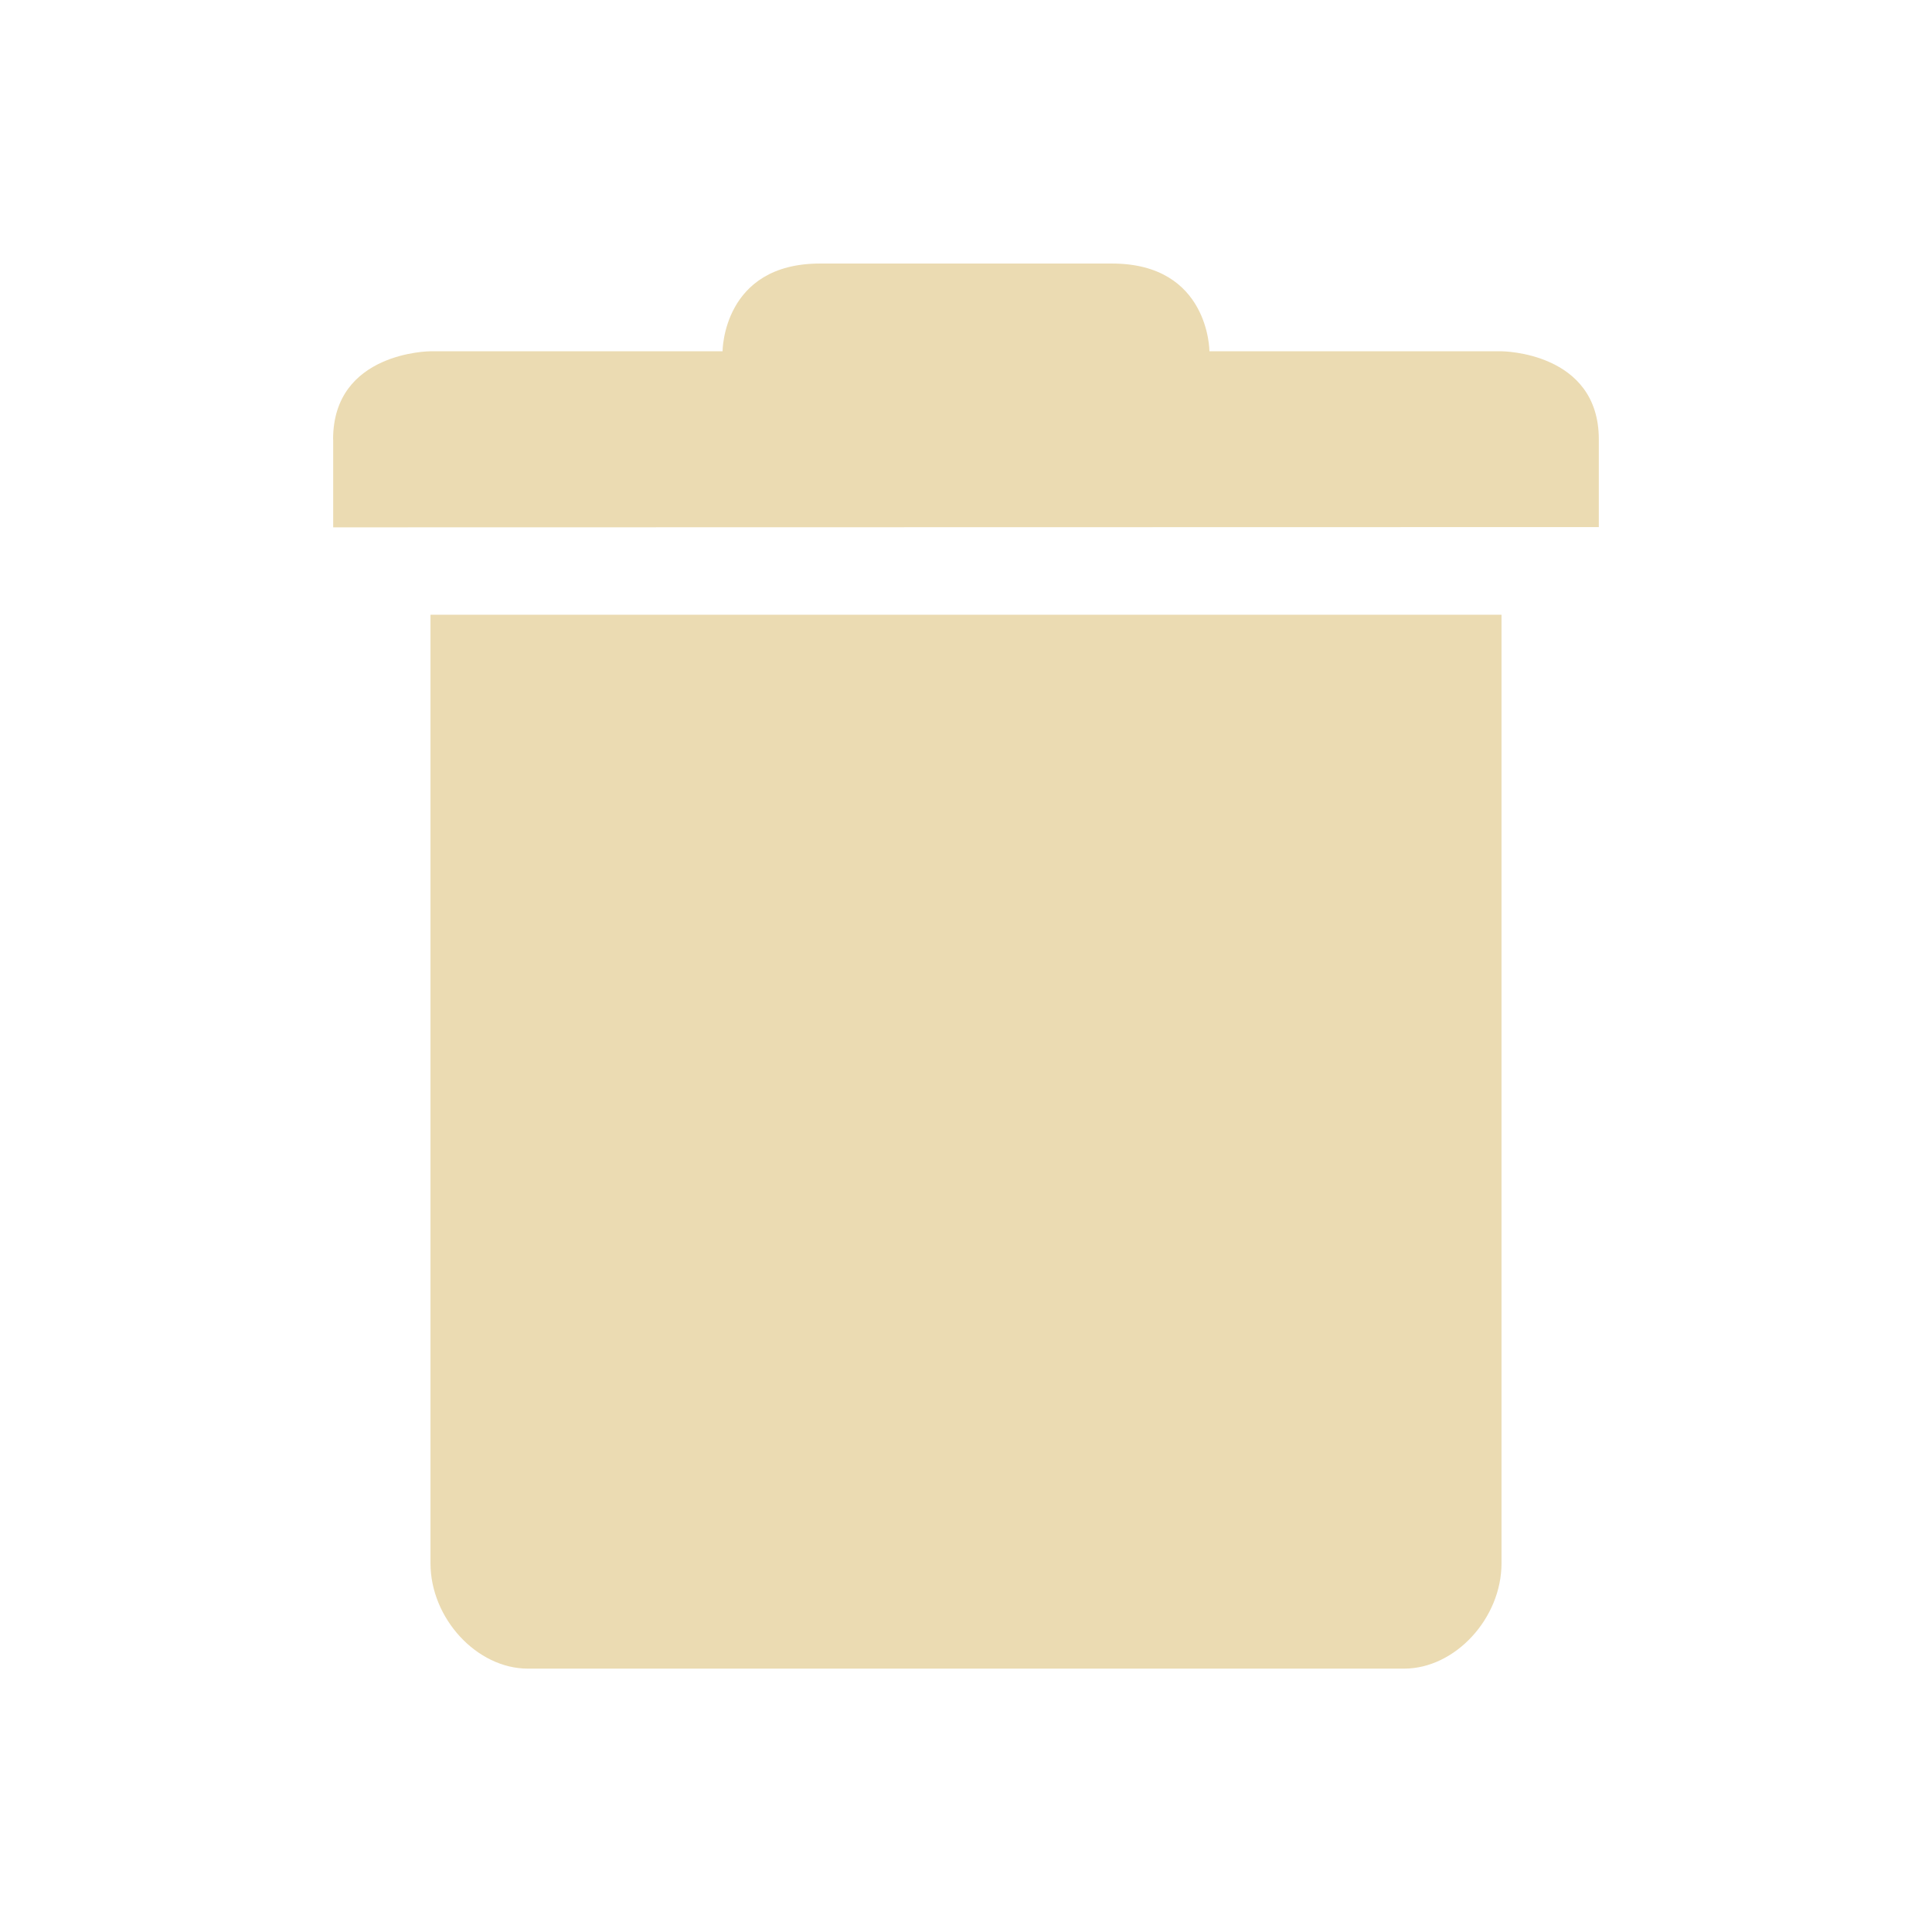
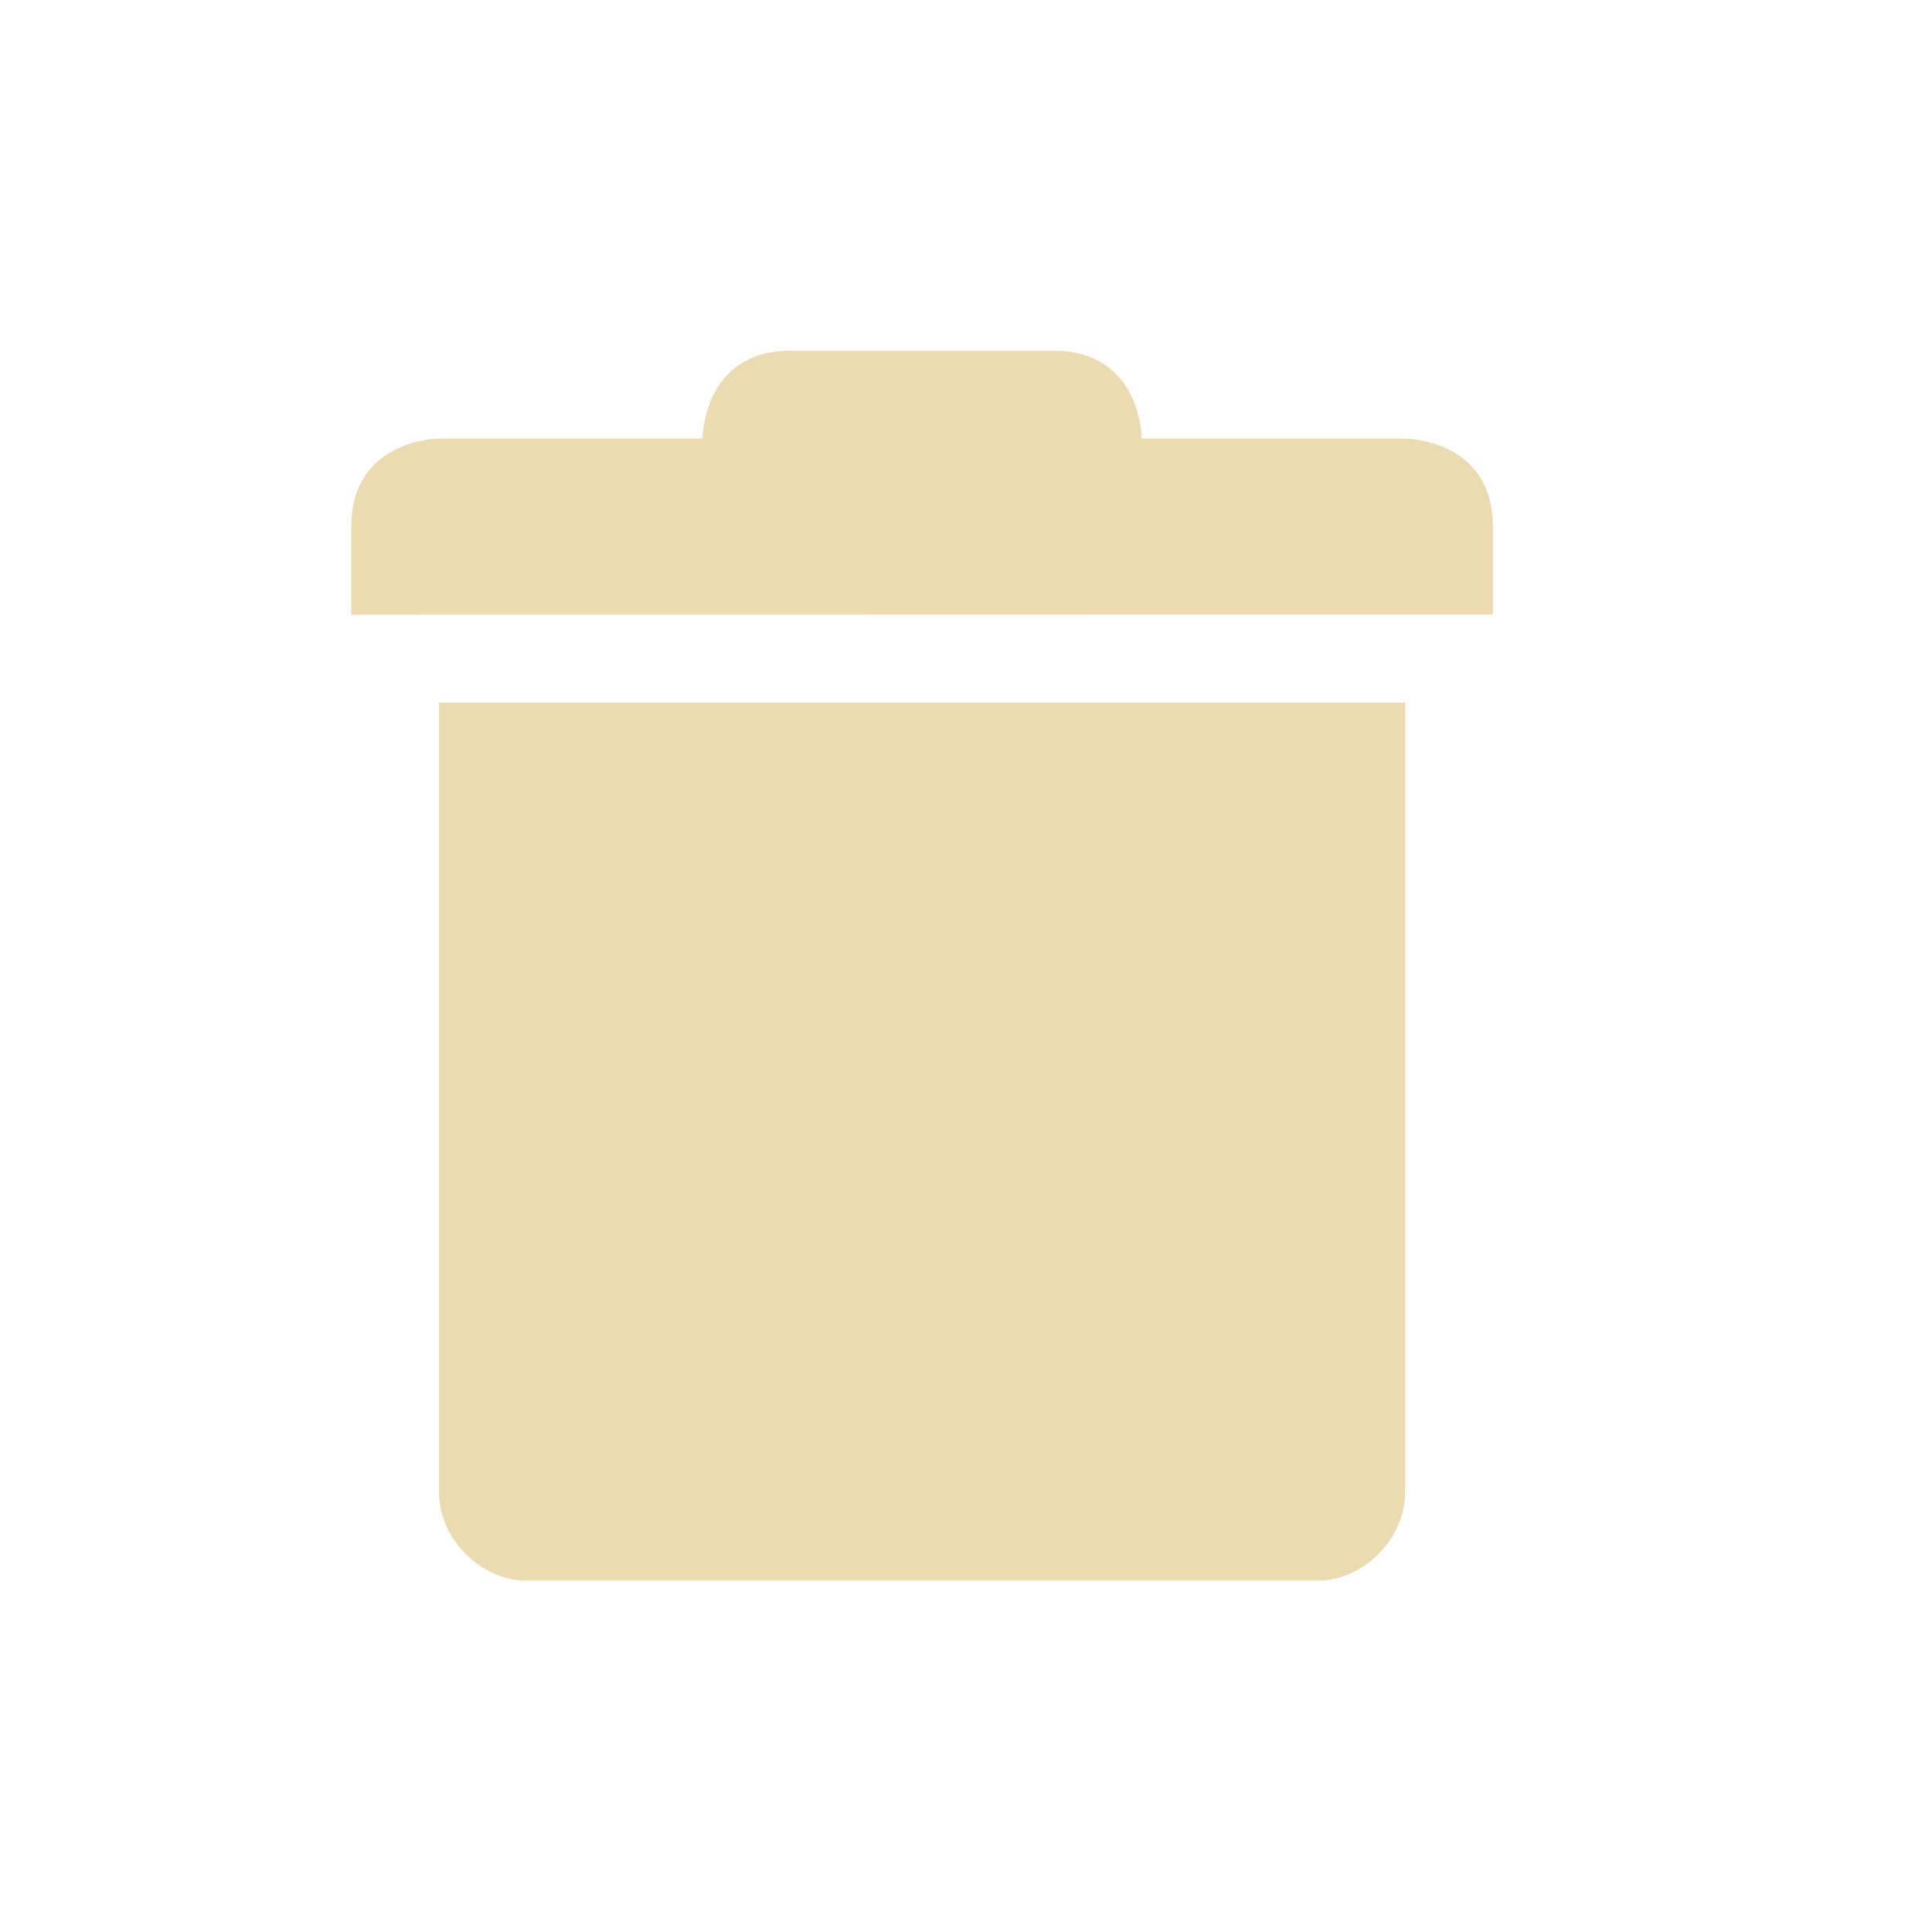
<svg xmlns="http://www.w3.org/2000/svg" width="22" height="22" version="1.1">
  <defs>
-     <style type="text/css">
-          .ColorScheme-Text {
-             color: #ebdbb2;
-          }
- 
-          .ColorScheme-Highlight {
-             color: #458588;
-          }
-       </style>
+     <style id="current-color-scheme" type="text/css">.ColorScheme-Text { color:#ebdbb2; } .ColorScheme-Highlight { color:#458588; } .ColorScheme-NeutralText { color:#fe8019; } .ColorScheme-PositiveText { color:#689d6a; } .ColorScheme-NegativeText { color:#fb4934; }</style>
  </defs>
-   <path class="ColorScheme-Text" d="m4.902 7v10.801c5.52e-5 0.628 0.528 1.2 1.109 1.2h9.978c0.58-6e-5 1.109-0.572 1.109-1.2v-10.801z" fill="currentColor" stroke-width="1.153" />
-   <path class="ColorScheme-Text" d="m3.794 5.006v0.999l14.412-3e-3v-0.999c0-0.999-1.108-1.003-1.108-1.003h-3.326s0-0.999-1.109-0.999h-3.326c-1.109 0-1.109 0.999-1.109 0.999h-3.326c2.216e-4 0-1.109 0.003-1.109 1.003z" fill="currentColor" stroke-width="1.052" />
+   <path class="ColorScheme-Text" d="m5 8v9c5e-5 0.524 0.476 1 1 1h9c0.524-5e-5 1-0.476 1-1v-9z" fill="currentColor" />
+   <path class="ColorScheme-Text" d="m4 6v1l13-3e-3v-1c0-1-1-1.003-1-1.003h-3s0-1-1-1h-3c-1 0-1 1-1 1h-3c2e-4 0-1 3e-3 -1 1.003z" fill="currentColor" />
</svg>
